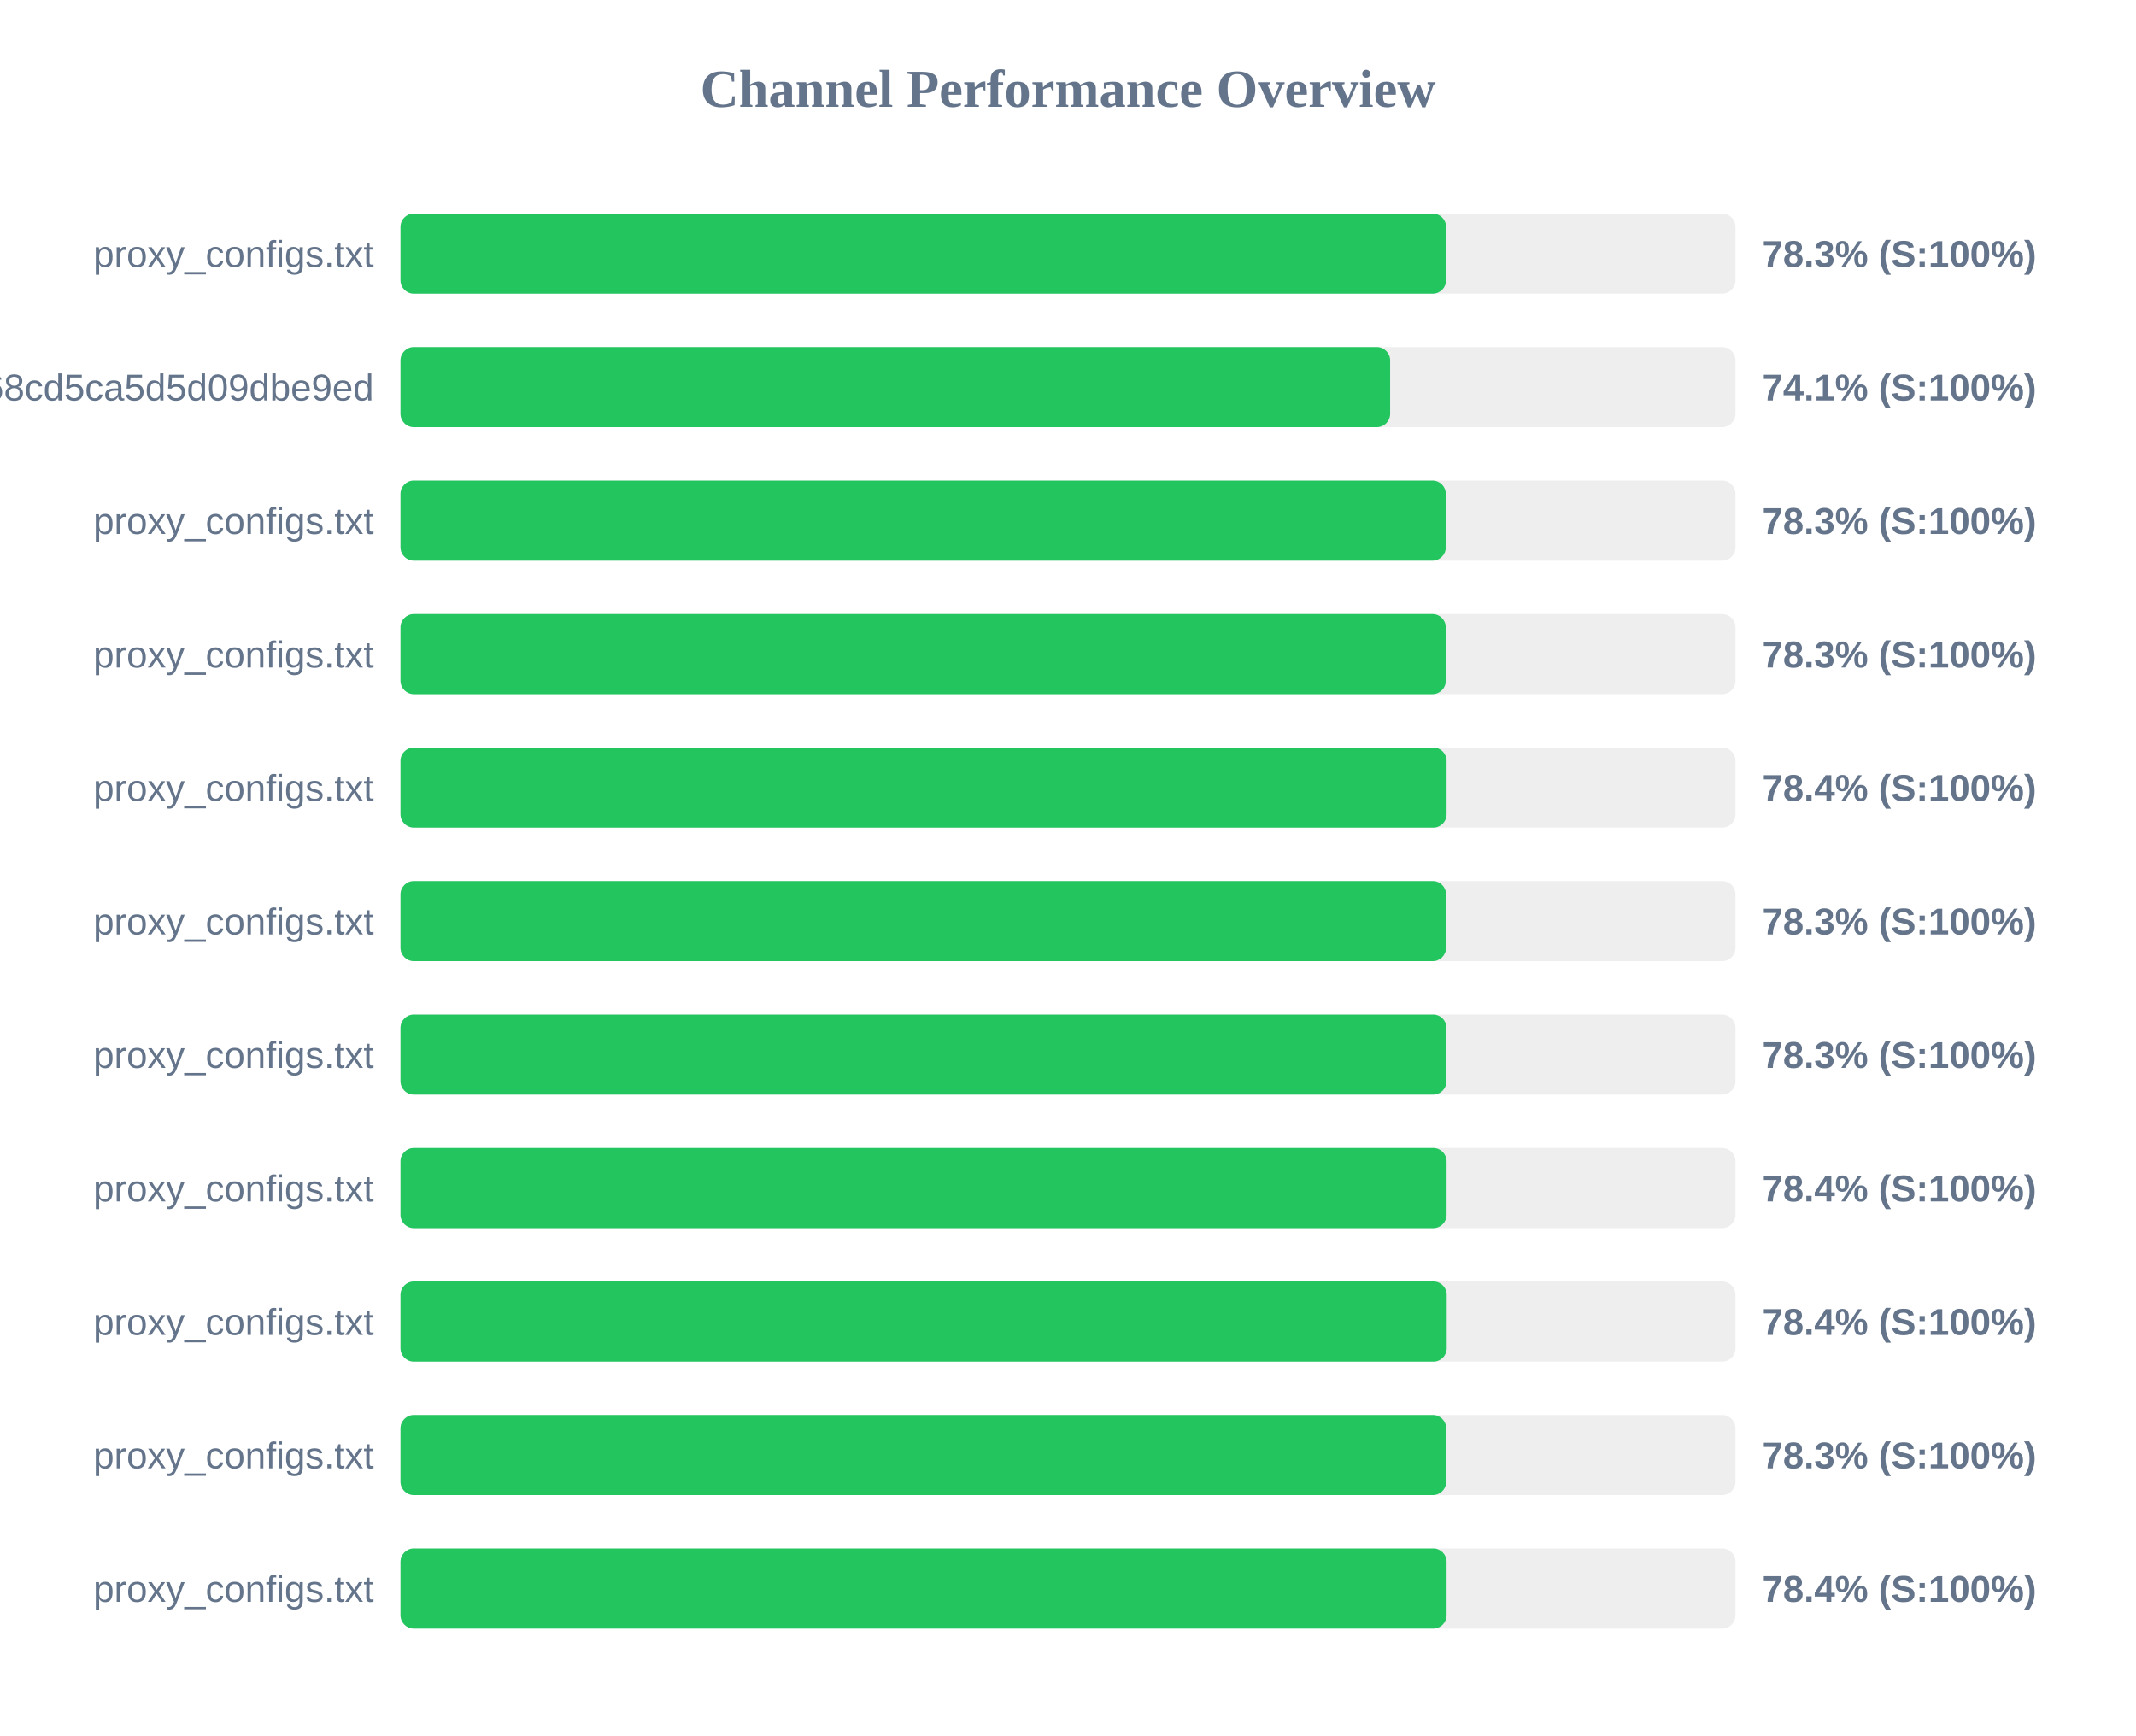
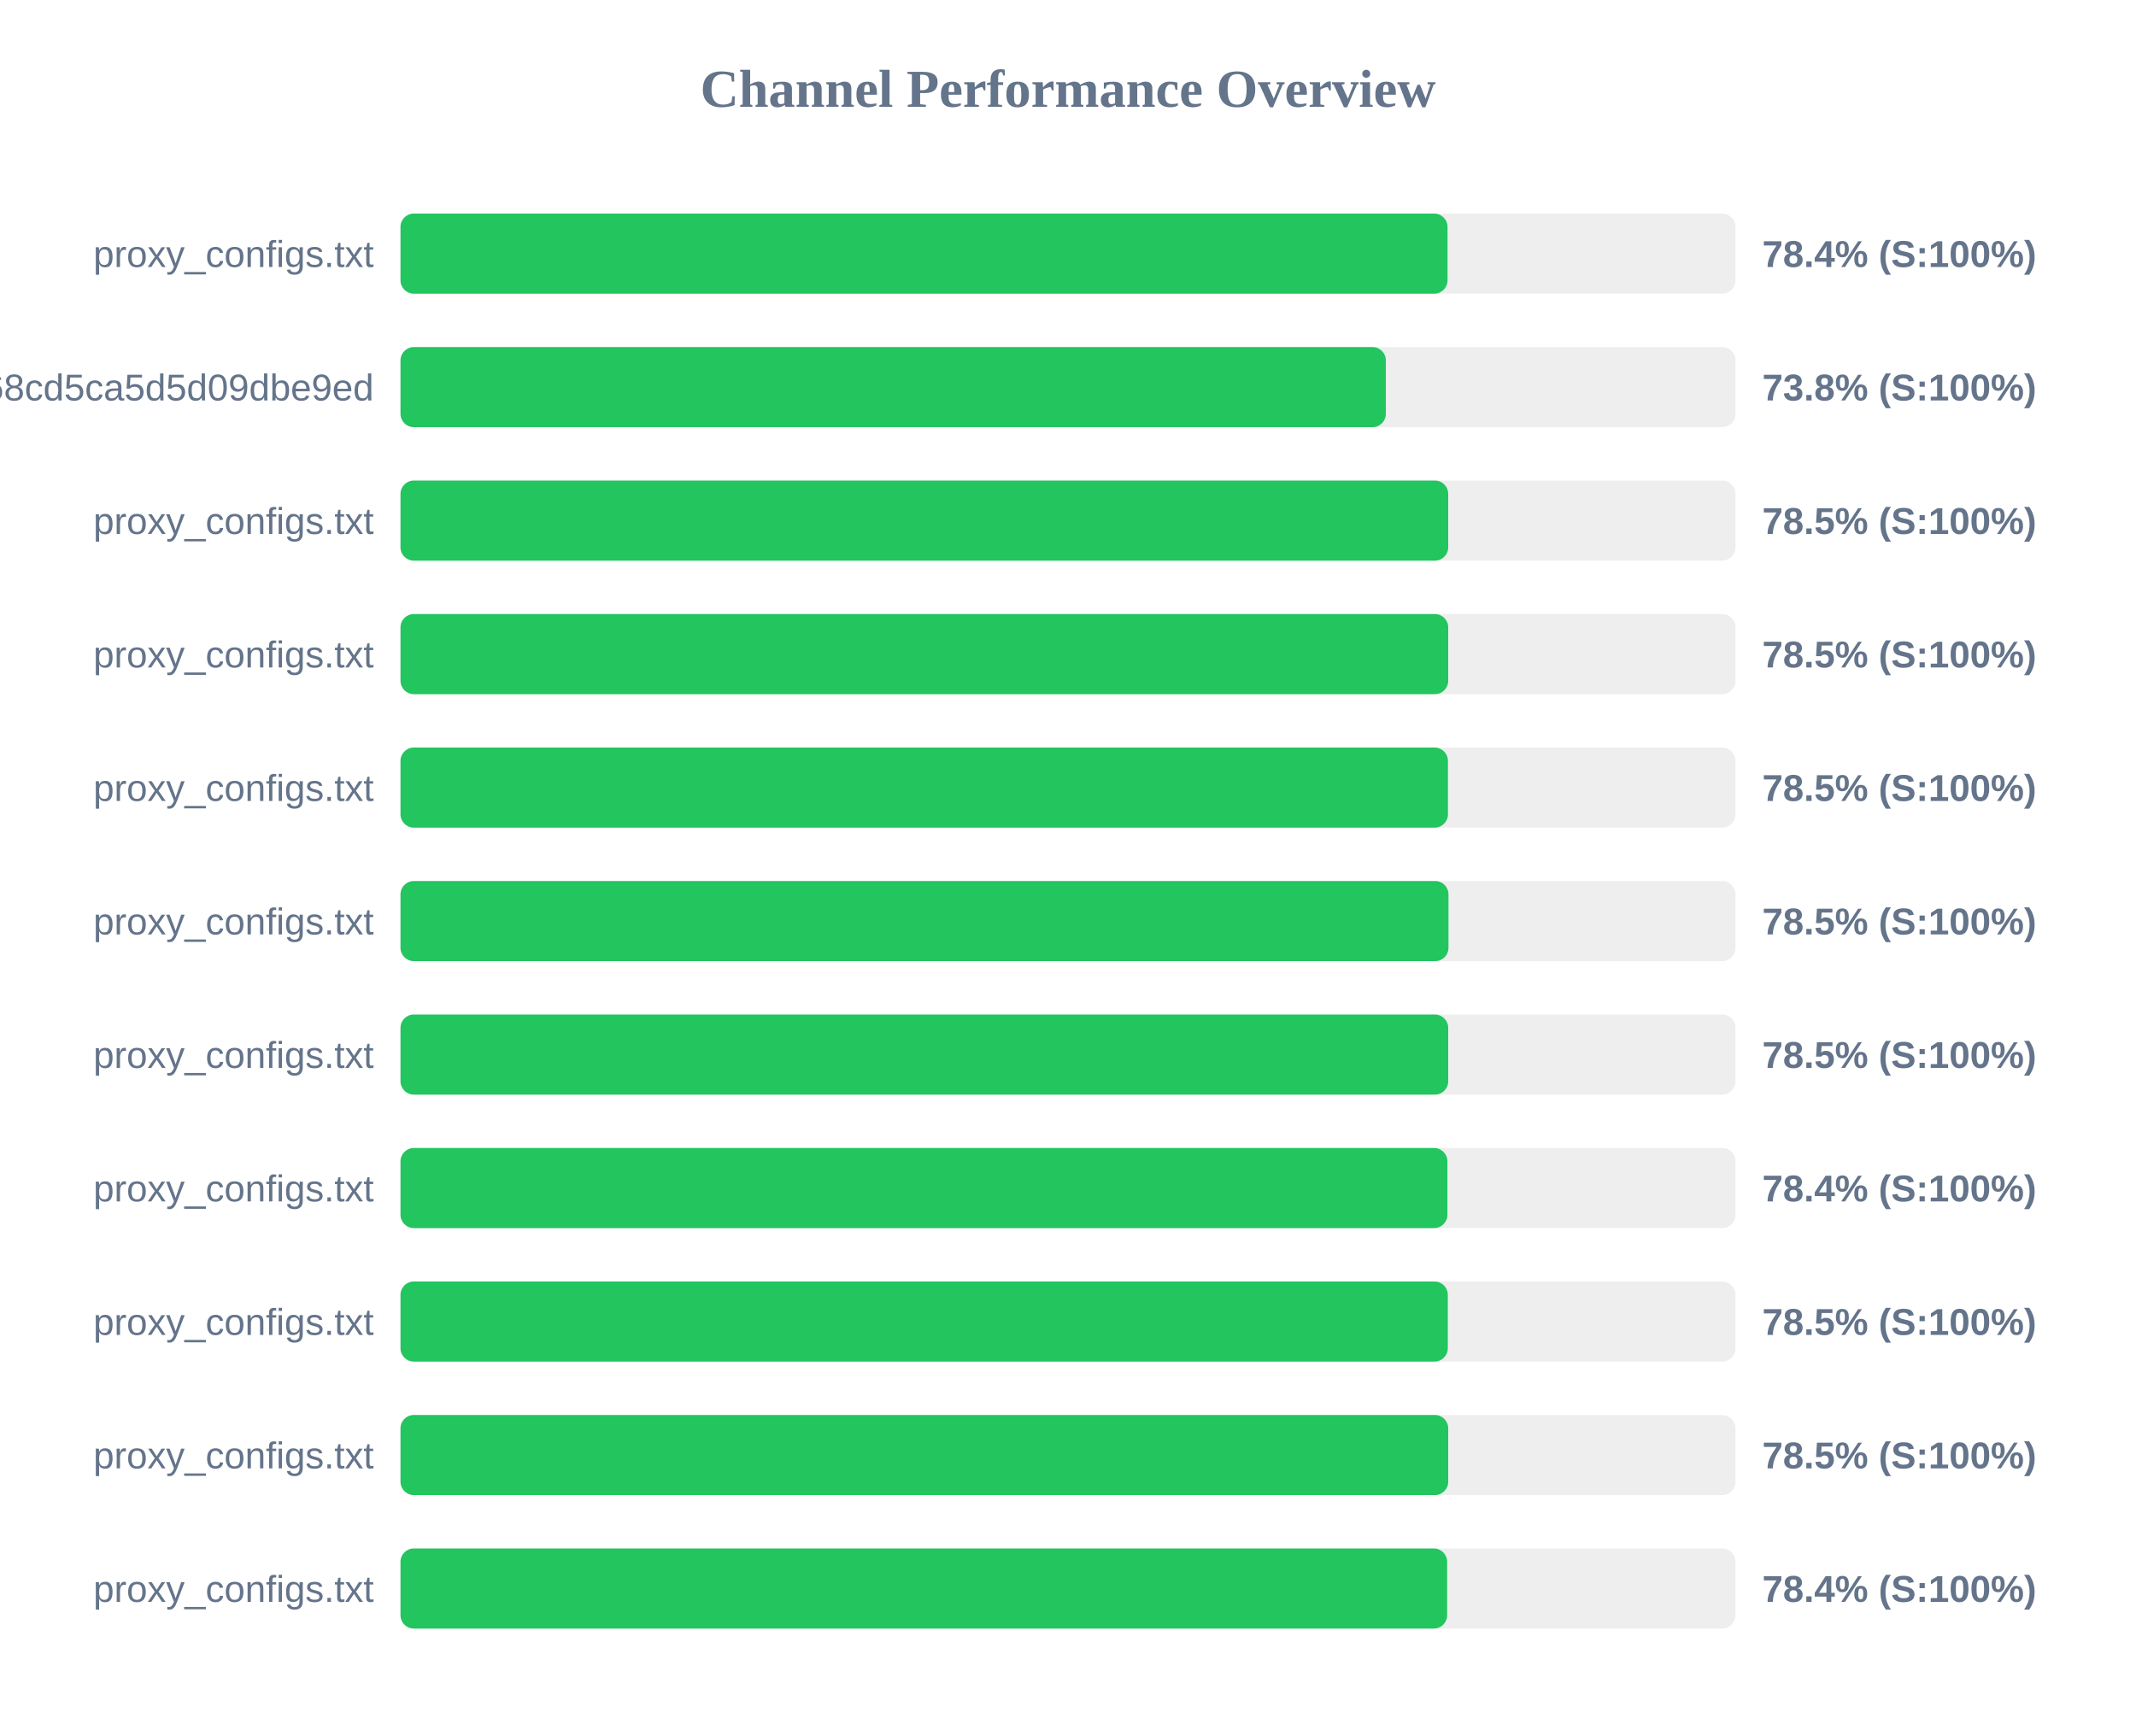
<svg xmlns="http://www.w3.org/2000/svg" width="800" height="650" version="1.1">
  <style>
        .row { font: 14px Arial; fill: #64748b; }
        .score { font: bold 14px Arial; fill: #64748b; }
    </style>
  <text x="400" y="40" text-anchor="middle" font-size="20px" font-weight="bold" fill="#64748b">Channel Performance Overview</text>
  <rect x="150" y="80" width="500" height="30" fill="#eee" rx="5" />
-   <rect x="150" y="80" width="391.6" height="30" fill="#22c55e" rx="5" />
+   <rect x="150" y="80" width="392.15" height="30" fill="#22c55e" rx="5" />
  <text x="140" y="100" text-anchor="end" class="row">proxy_configs.txt</text>
-   <text x="660" y="100" text-anchor="start" class="score">78.3% (S:100%)</text>
+   <text x="660" y="100" text-anchor="start" class="score">78.4% (S:100%)</text>
  <rect x="150" y="130" width="500" height="30" fill="#eee" rx="5" />
-   <rect x="150" y="130" width="370.65" height="30" fill="#22c55e" rx="5" />
+   <rect x="150" y="130" width="369.05" height="30" fill="#22c55e" rx="5" />
  <text x="140" y="150" text-anchor="end" class="row">cloxy?token=9c17f88aa55bc68cd5ca5d5d09dbe9ed</text>
-   <text x="660" y="150" text-anchor="start" class="score">74.1% (S:100%)</text>
+   <text x="660" y="150" text-anchor="start" class="score">73.8% (S:100%)</text>
  <rect x="150" y="180" width="500" height="30" fill="#eee" rx="5" />
-   <rect x="150" y="180" width="391.5" height="30" fill="#22c55e" rx="5" />
+   <rect x="150" y="180" width="392.4" height="30" fill="#22c55e" rx="5" />
  <text x="140" y="200" text-anchor="end" class="row">proxy_configs.txt</text>
-   <text x="660" y="200" text-anchor="start" class="score">78.3% (S:100%)</text>
+   <text x="660" y="200" text-anchor="start" class="score">78.5% (S:100%)</text>
  <rect x="150" y="230" width="500" height="30" fill="#eee" rx="5" />
-   <rect x="150" y="230" width="391.5" height="30" fill="#22c55e" rx="5" />
+   <rect x="150" y="230" width="392.4" height="30" fill="#22c55e" rx="5" />
  <text x="140" y="250" text-anchor="end" class="row">proxy_configs.txt</text>
-   <text x="660" y="250" text-anchor="start" class="score">78.3% (S:100%)</text>
+   <text x="660" y="250" text-anchor="start" class="score">78.5% (S:100%)</text>
  <rect x="150" y="280" width="500" height="30" fill="#eee" rx="5" />
-   <rect x="150" y="280" width="391.8" height="30" fill="#22c55e" rx="5" />
+   <rect x="150" y="280" width="392.3" height="30" fill="#22c55e" rx="5" />
  <text x="140" y="300" text-anchor="end" class="row">proxy_configs.txt</text>
-   <text x="660" y="300" text-anchor="start" class="score">78.4% (S:100%)</text>
+   <text x="660" y="300" text-anchor="start" class="score">78.5% (S:100%)</text>
  <rect x="150" y="330" width="500" height="30" fill="#eee" rx="5" />
-   <rect x="150" y="330" width="391.6" height="30" fill="#22c55e" rx="5" />
+   <rect x="150" y="330" width="392.5" height="30" fill="#22c55e" rx="5" />
  <text x="140" y="350" text-anchor="end" class="row">proxy_configs.txt</text>
-   <text x="660" y="350" text-anchor="start" class="score">78.3% (S:100%)</text>
+   <text x="660" y="350" text-anchor="start" class="score">78.5% (S:100%)</text>
  <rect x="150" y="380" width="500" height="30" fill="#eee" rx="5" />
-   <rect x="150" y="380" width="391.75" height="30" fill="#22c55e" rx="5" />
+   <rect x="150" y="380" width="392.4" height="30" fill="#22c55e" rx="5" />
  <text x="140" y="400" text-anchor="end" class="row">proxy_configs.txt</text>
-   <text x="660" y="400" text-anchor="start" class="score">78.3% (S:100%)</text>
+   <text x="660" y="400" text-anchor="start" class="score">78.5% (S:100%)</text>
  <rect x="150" y="430" width="500" height="30" fill="#eee" rx="5" />
-   <rect x="150" y="430" width="391.8" height="30" fill="#22c55e" rx="5" />
+   <rect x="150" y="430" width="392.1" height="30" fill="#22c55e" rx="5" />
  <text x="140" y="450" text-anchor="end" class="row">proxy_configs.txt</text>
  <text x="660" y="450" text-anchor="start" class="score">78.4% (S:100%)</text>
  <rect x="150" y="480" width="500" height="30" fill="#eee" rx="5" />
-   <rect x="150" y="480" width="391.85" height="30" fill="#22c55e" rx="5" />
+   <rect x="150" y="480" width="392.25" height="30" fill="#22c55e" rx="5" />
  <text x="140" y="500" text-anchor="end" class="row">proxy_configs.txt</text>
-   <text x="660" y="500" text-anchor="start" class="score">78.4% (S:100%)</text>
+   <text x="660" y="500" text-anchor="start" class="score">78.5% (S:100%)</text>
  <rect x="150" y="530" width="500" height="30" fill="#eee" rx="5" />
-   <rect x="150" y="530" width="391.65" height="30" fill="#22c55e" rx="5" />
+   <rect x="150" y="530" width="392.4" height="30" fill="#22c55e" rx="5" />
  <text x="140" y="550" text-anchor="end" class="row">proxy_configs.txt</text>
-   <text x="660" y="550" text-anchor="start" class="score">78.3% (S:100%)</text>
+   <text x="660" y="550" text-anchor="start" class="score">78.5% (S:100%)</text>
  <rect x="150" y="580" width="500" height="30" fill="#eee" rx="5" />
-   <rect x="150" y="580" width="391.8" height="30" fill="#22c55e" rx="5" />
+   <rect x="150" y="580" width="392.0" height="30" fill="#22c55e" rx="5" />
  <text x="140" y="600" text-anchor="end" class="row">proxy_configs.txt</text>
  <text x="660" y="600" text-anchor="start" class="score">78.4% (S:100%)</text>
</svg>
